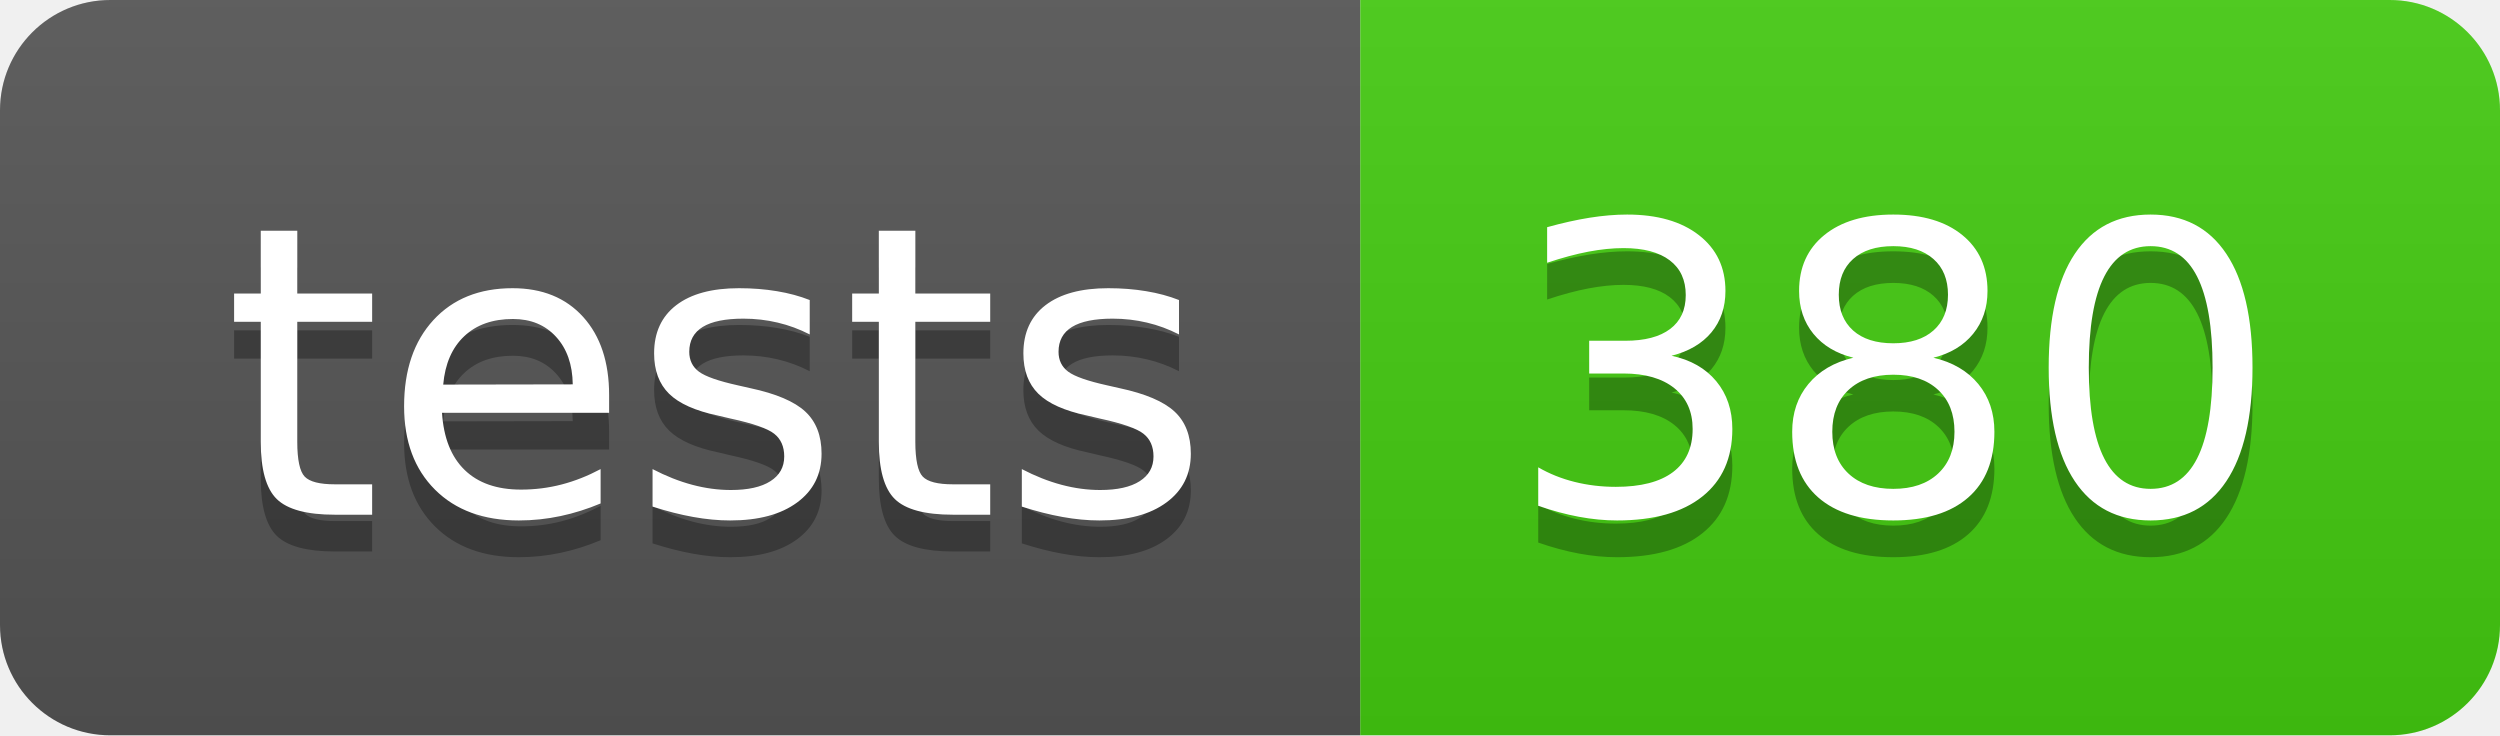
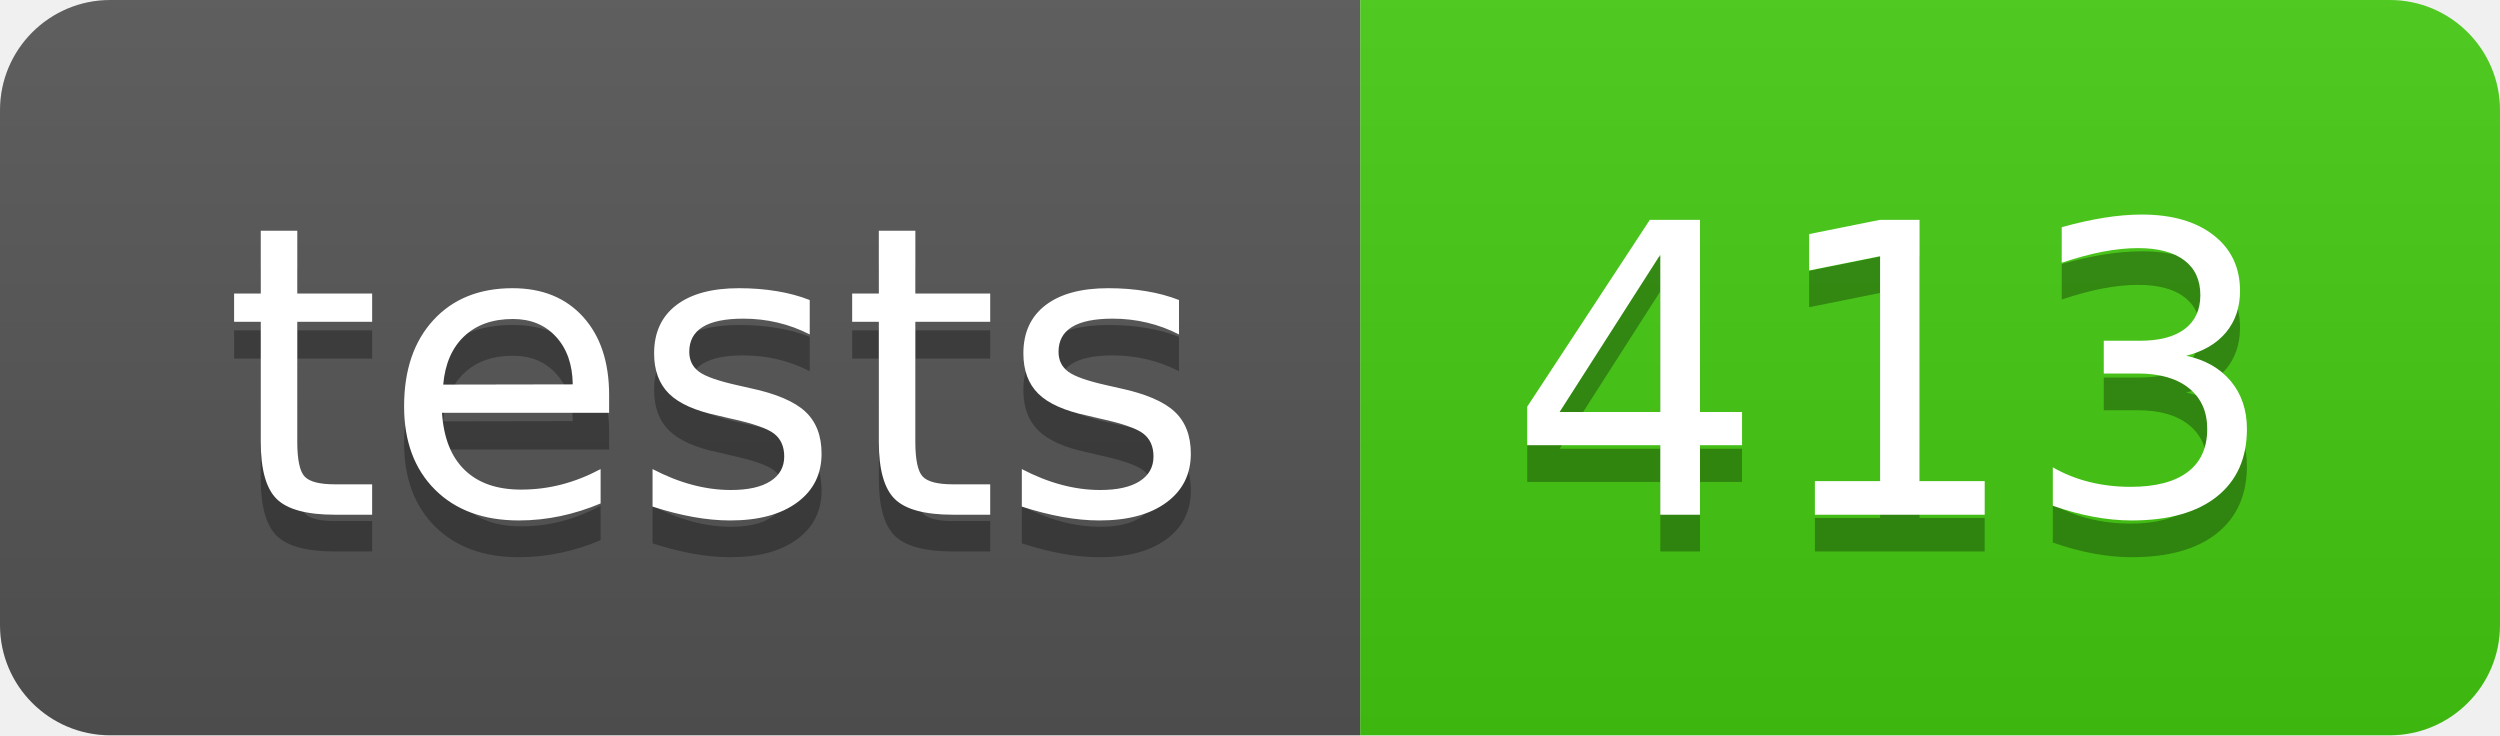
- <svg xmlns="http://www.w3.org/2000/svg" width="68" height="20" role="img" aria-label="tests: 380">
+ <svg xmlns="http://www.w3.org/2000/svg" width="68" height="20" role="img" aria-label="tests: 413">
  <linearGradient id="s" x2="0" y2="100%">
    <stop offset="0" stop-color="#bbb" stop-opacity=".1" />
    <stop offset="1" stop-opacity=".1" />
  </linearGradient>
  <clipPath id="r">
    <rect width="68" height="20" rx="3" fill="#fff" />
  </clipPath>
  <g clip-path="url(#r)">
    <rect width="37" height="20" fill="#555" />
    <rect x="37" width="31" height="20" fill="#4c1" />
    <rect width="68" height="20" fill="url(#s)" />
  </g>
  <g fill="#fff" text-anchor="middle" font-family="Verdana,Geneva,DejaVu Sans,sans-serif" text-rendering="geometricPrecision" font-size="110">
    <text aria-hidden="true" x="195" y="150" fill="#010101" fill-opacity=".3" transform="scale(.1)" textLength="270">tests</text>
    <text x="195" y="140" transform="scale(.1)" fill="#fff" textLength="270">tests</text>
-     <text aria-hidden="true" x="515" y="150" fill="#010101" fill-opacity=".3" transform="scale(.1)" textLength="210">380</text>
-     <text x="515" y="140" transform="scale(.1)" fill="#fff" textLength="210">380</text>
+     <text aria-hidden="true" x="515" y="150" fill="#010101" fill-opacity=".3" transform="scale(.1)" textLength="210">413</text>
+     <text x="515" y="140" transform="scale(.1)" fill="#fff" textLength="210">413</text>
  </g>
</svg>
